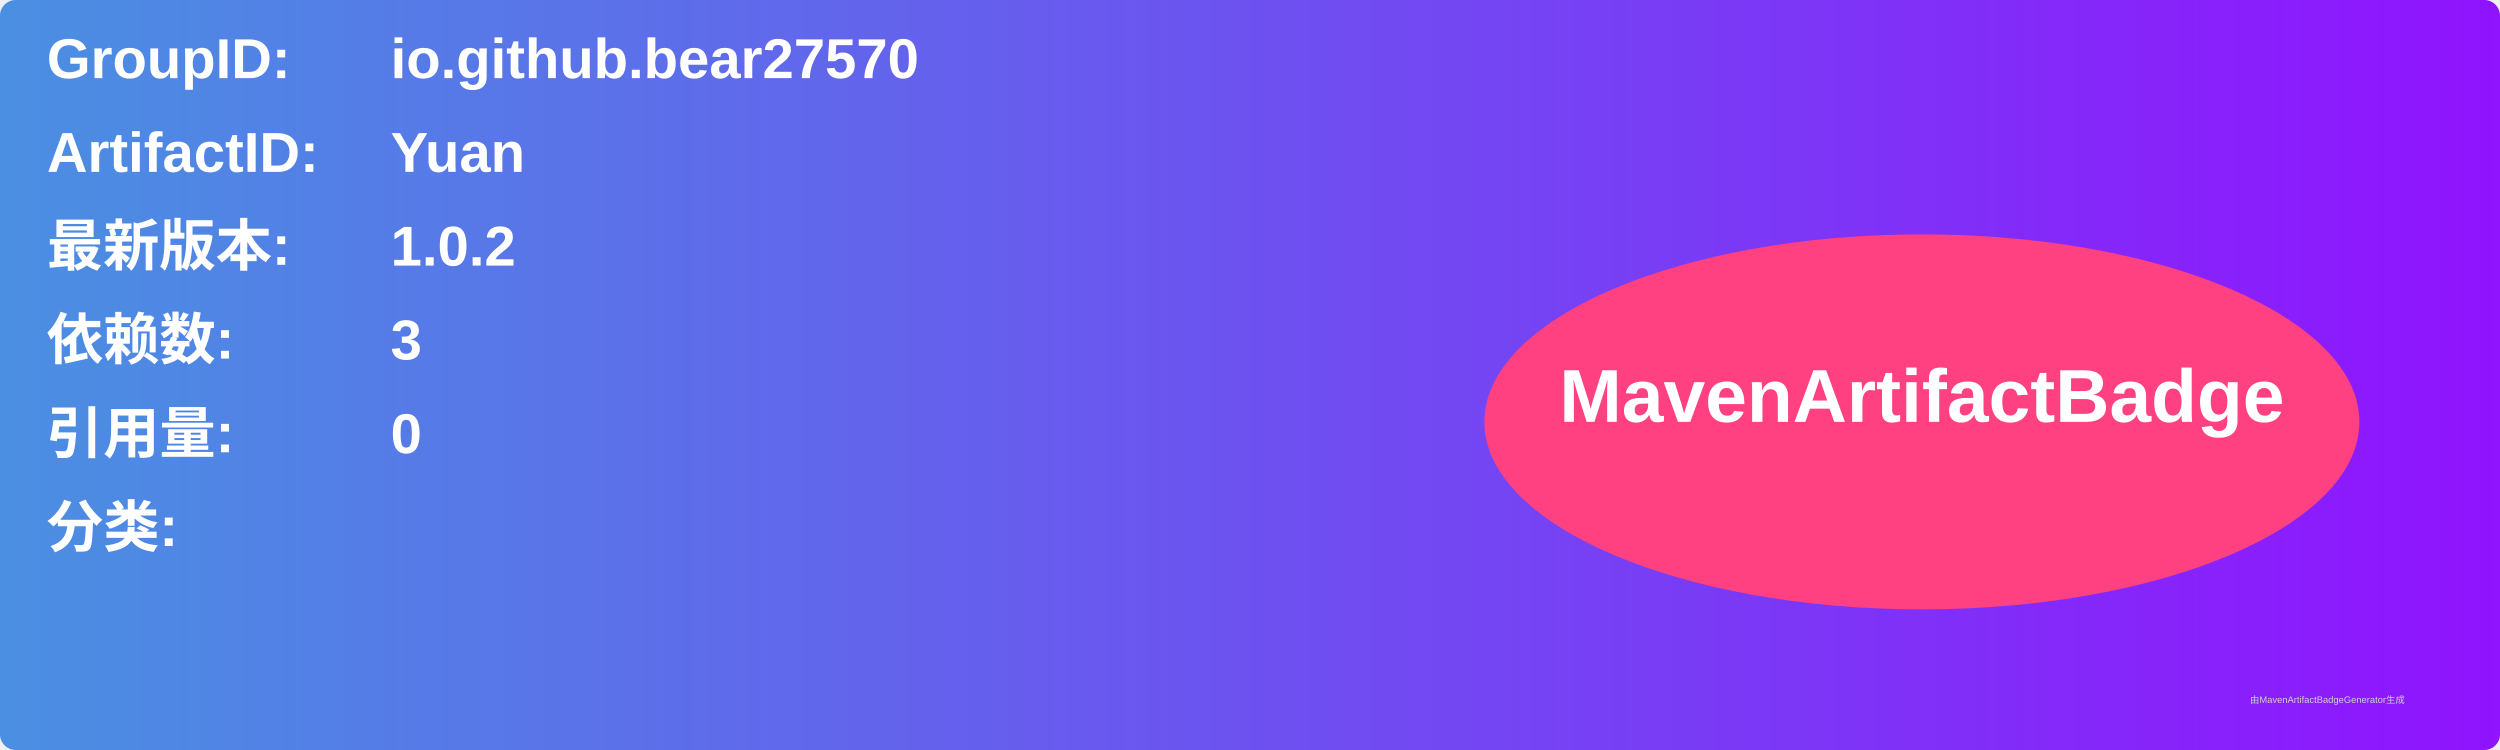
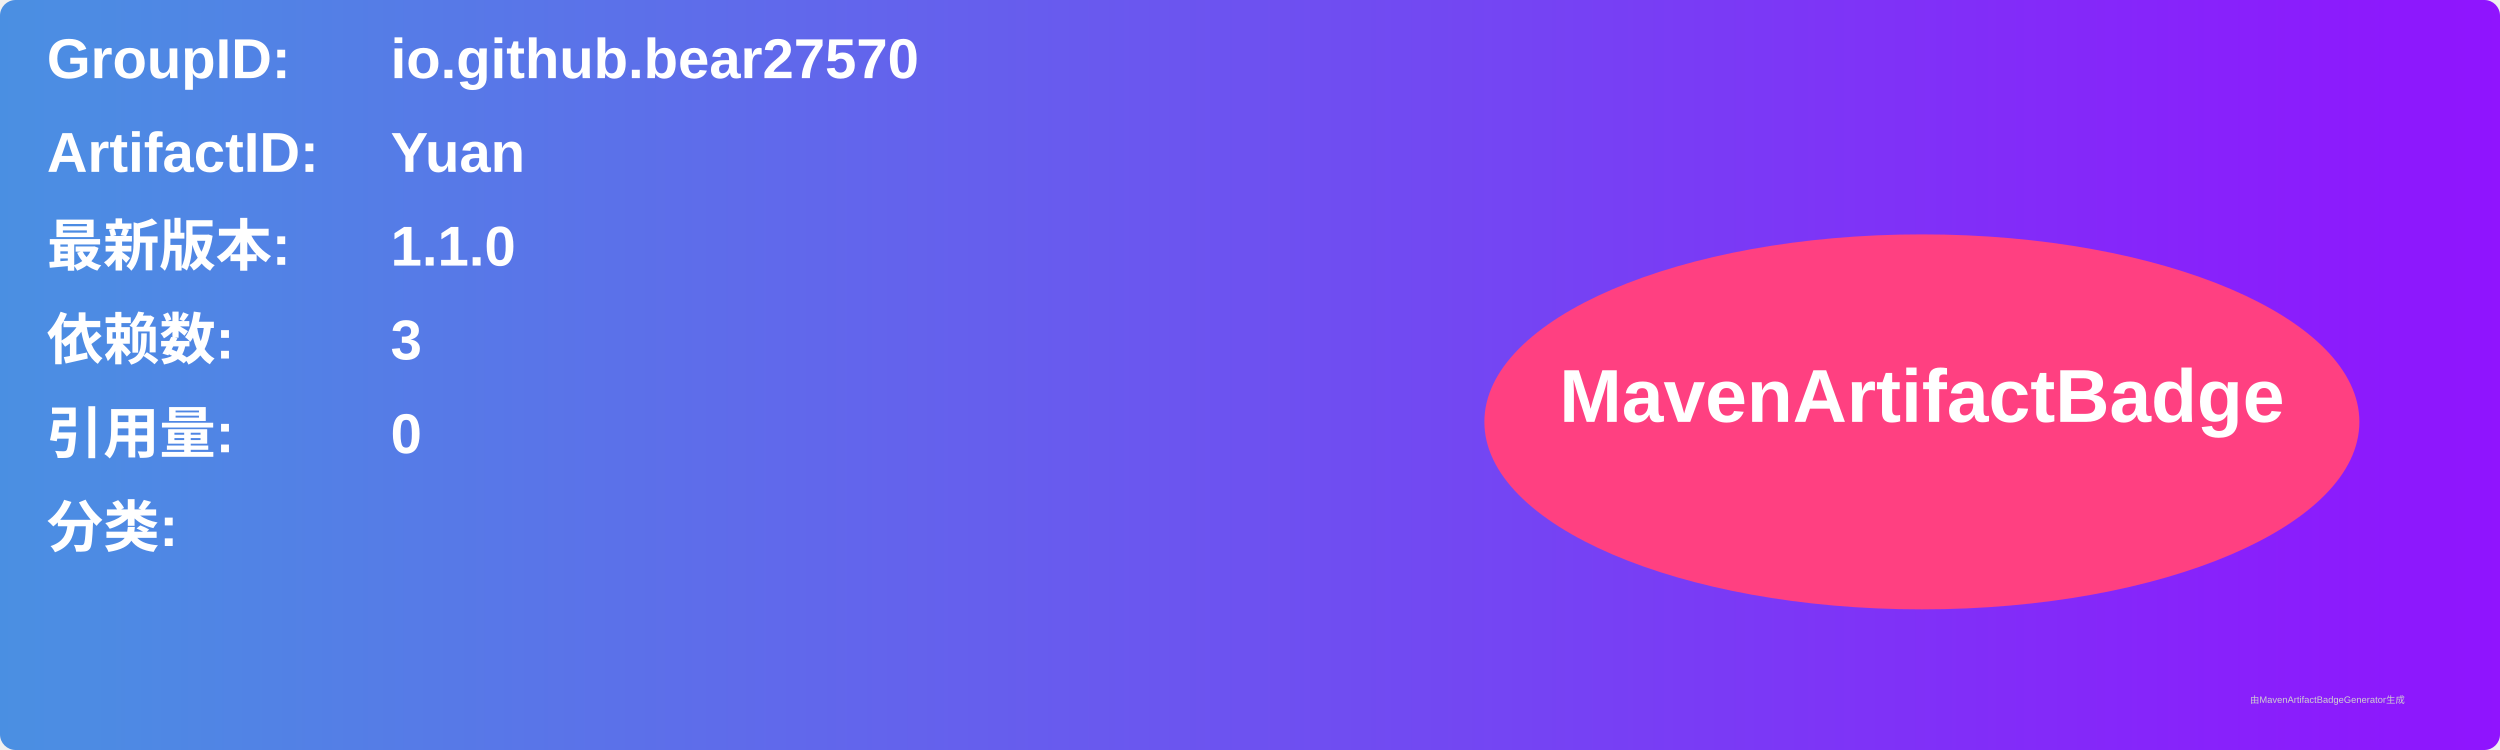
<svg xmlns="http://www.w3.org/2000/svg" width="800" height="240" viewBox="0 0 800 240">
  <linearGradient id="grad" x1="0%" y1="0%" x2="100%" y2="0%">
    <stop offset="0%" stop-color="#4a90e2" />
    <stop offset="100%" stop-color="#9013fe" />
  </linearGradient>
  <rect width="100%" height="100%" rx="5" ry="5" fill="url(#grad)" />
  <g transform="translate(15, 15)">
    <text x="0" y="10" font-family="Arial" font-size="18" fill="white" font-weight="bold" width="260">GroupID:</text>
    <text x="110" y="10" font-family="Arial" font-size="18" fill="white" font-weight="bold" width="460">io.github.bear27570</text>
    <text x="0" y="40" font-family="Arial" font-size="18" fill="white" font-weight="bold" width="260">ArtifactID:</text>
    <text x="110" y="40" font-family="Arial" font-size="18" fill="white" font-weight="bold" width="460">Yuan</text>
    <text x="0" y="70" font-family="Arial" font-size="18" fill="white" font-weight="bold">最新版本:</text>
    <text x="110" y="70" font-family="Arial" font-size="18" fill="white" font-weight="bold">
-       <tspan font-weight="bold">1.0.2</tspan>
+       <tspan font-weight="bold">1.1.0</tspan>
    </text>
    <text x="0" y="100" font-family="Arial" font-size="18" fill="white" font-weight="bold">依赖数: </text>
    <text x="110" y="100" font-family="Arial" font-size="18" fill="white">
      <tspan font-weight="bold">3</tspan>
    </text>
    <text x="0" y="130" font-family="Arial" font-size="18" fill="white" font-weight="bold">引用量: </text>
    <text x="110" y="130" font-family="Arial" font-size="18" fill="white">
      <tspan font-weight="bold">0</tspan>
    </text>
    <text x="0" y="160" font-family="Arial" font-size="18" fill="white" font-weight="bold">分类:</text>
    <text x="10" y="190" font-family="Arial" font-size="10" fill="white">
      <tspan font-weight="bold" />
    </text>
    <ellipse cx="600" cy="120" rx="140" ry="60" fill="#ff4081" />
    <text x="600" y="120" text-anchor="middle" font-family="Arial" font-size="24" fill="white" font-weight="bold">MavenArtifactBadge</text>
  </g>
  <text x="720" y="225" font-family="Arial" font-size="3" fill="#d0d0d0">由MavenArtifactBadgeGenerator生成</text>
</svg>
